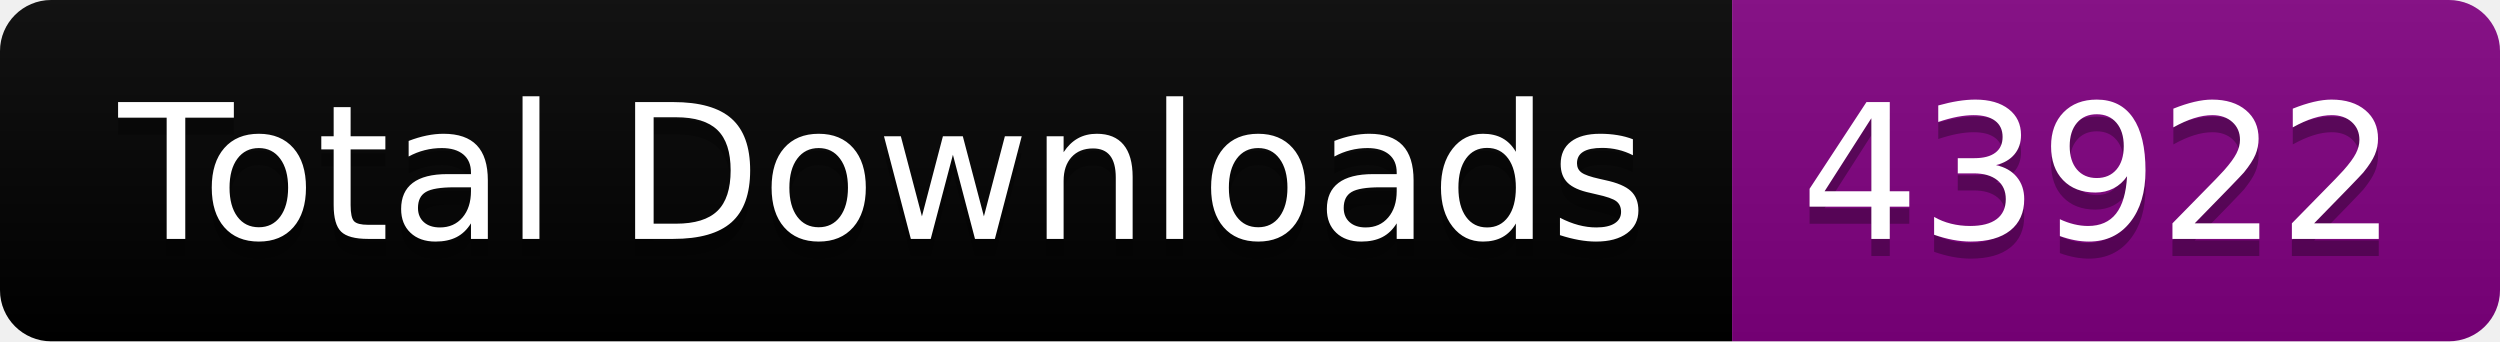
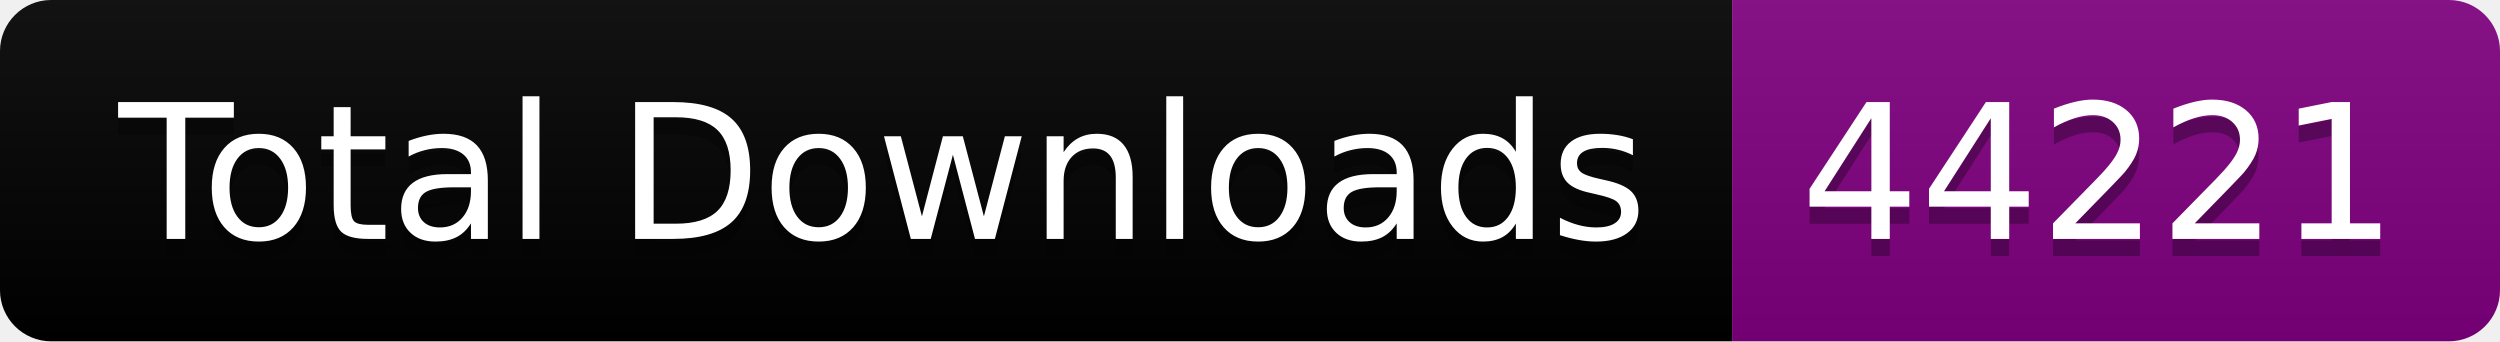
<svg xmlns="http://www.w3.org/2000/svg" width="146.5" height="20">
  <linearGradient id="smooth" x2="0" y2="100%">
    <stop offset="0" stop-color="#bbb" stop-opacity=".1" />
    <stop offset="1" stop-opacity=".1" />
  </linearGradient>
  <clipPath id="round">
    <rect width="146.5" height="20" rx="3" fill="#fff" />
  </clipPath>
  <g clip-path="url(#round)">
    <rect width="101.5" height="20" fill="black" />
    <rect x="101.5" width="45.0" height="20" fill="purple" />
    <rect width="146.5" height="20" fill="url(#smooth)" />
  </g>
  <g fill="#fff" text-anchor="middle" font-family="DejaVu Sans,Verdana,Geneva,sans-serif" font-size="110">
    <text x="517.5" y="150" fill="#010101" fill-opacity=".3" transform="scale(0.1)" textLength="915.0" lengthAdjust="spacing">Total Downloads</text>
    <text x="517.5" y="140" transform="scale(0.1)" textLength="915.0" lengthAdjust="spacing">Total Downloads</text>
-     <text x="1230.0" y="150" fill="#010101" fill-opacity=".3" transform="scale(0.1)" textLength="350.0" lengthAdjust="spacing">43922</text>
-     <text x="1230.0" y="140" transform="scale(0.1)" textLength="350.0" lengthAdjust="spacing">43922</text>
+     <text x="1230.0" y="150" fill="#010101" fill-opacity=".3" transform="scale(0.1)" textLength="350.0" lengthAdjust="spacing">44221</text>
+     <text x="1230.0" y="140" transform="scale(0.1)" textLength="350.0" lengthAdjust="spacing">44221</text>
  </g>
</svg>
